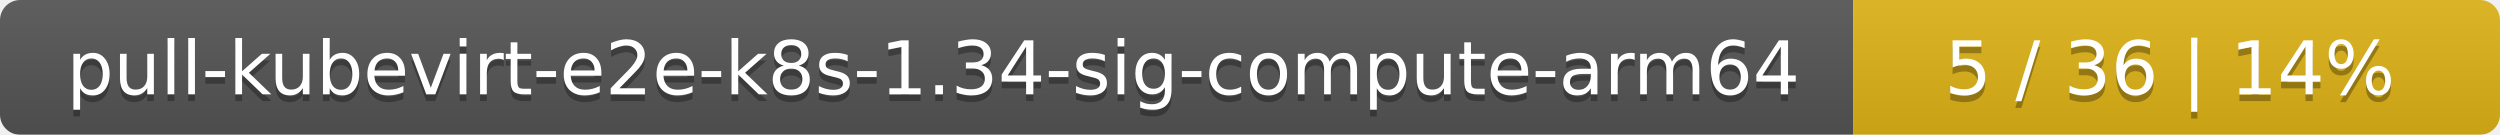
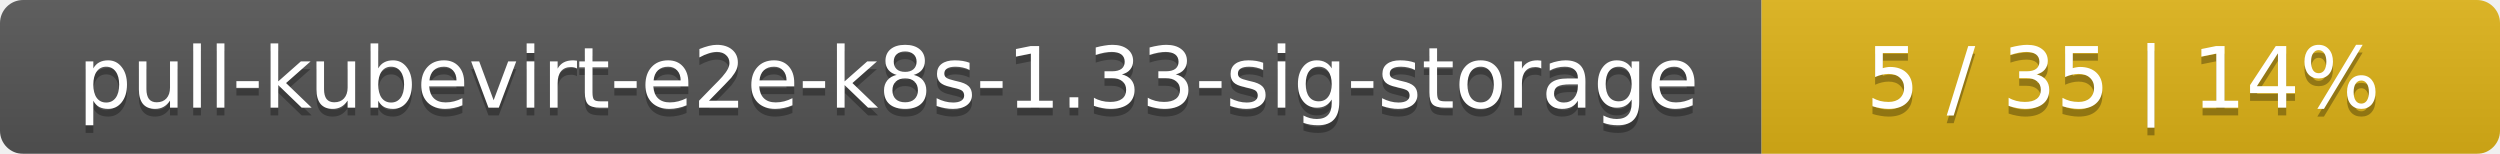
- <svg xmlns="http://www.w3.org/2000/svg" width="371" height="20">
+ <svg xmlns="http://www.w3.org/2000/svg" width="325" height="20">
  <linearGradient id="smooth" x2="0" y2="100%">
    <stop offset="0" stop-color="#bbb" stop-opacity=".1" />
    <stop offset="1" stop-opacity=".1" />
  </linearGradient>
  <mask id="round">
-     <rect width="371" height="20" rx="3" fill="#fff" />
+     <rect width="325" height="20" rx="3" fill="#fff" />
  </mask>
  <g mask="url(#round)">
-     <rect width="275" height="20" fill="#555" />
-     <rect x="275" width="96" height="20" fill="#dfb317" />
-     <rect width="371" height="20" fill="url(#smooth)" />
+     <rect width="229" height="20" fill="#555" />
+     <rect x="229" width="96" height="20" fill="#dfb317" />
+     <rect width="325" height="20" fill="url(#smooth)" />
  </g>
  <g fill="#fff" text-anchor="middle" font-family="DejaVu Sans,Verdana,Geneva,sans-serif" font-size="11">
-     <text x="138.5" y="15" fill="#010101" fill-opacity=".3">pull-kubevirt-e2e-k8s-1.34-sig-compute-arm64</text>
-     <text x="138.5" y="14">pull-kubevirt-e2e-k8s-1.34-sig-compute-arm64</text>
-     <text x="322" y="15" fill="#010101" fill-opacity=".3">5 / 36    |    14%</text>
-     <text x="322" y="14">5 / 36    |    14%</text>
+     <text x="115.5" y="15" fill="#010101" fill-opacity=".3">pull-kubevirt-e2e-k8s-1.33-sig-storage</text>
+     <text x="115.5" y="14">pull-kubevirt-e2e-k8s-1.33-sig-storage</text>
+     <text x="276" y="15" fill="#010101" fill-opacity=".3">5 / 35    |    14%</text>
+     <text x="276" y="14">5 / 35    |    14%</text>
  </g>
</svg>
